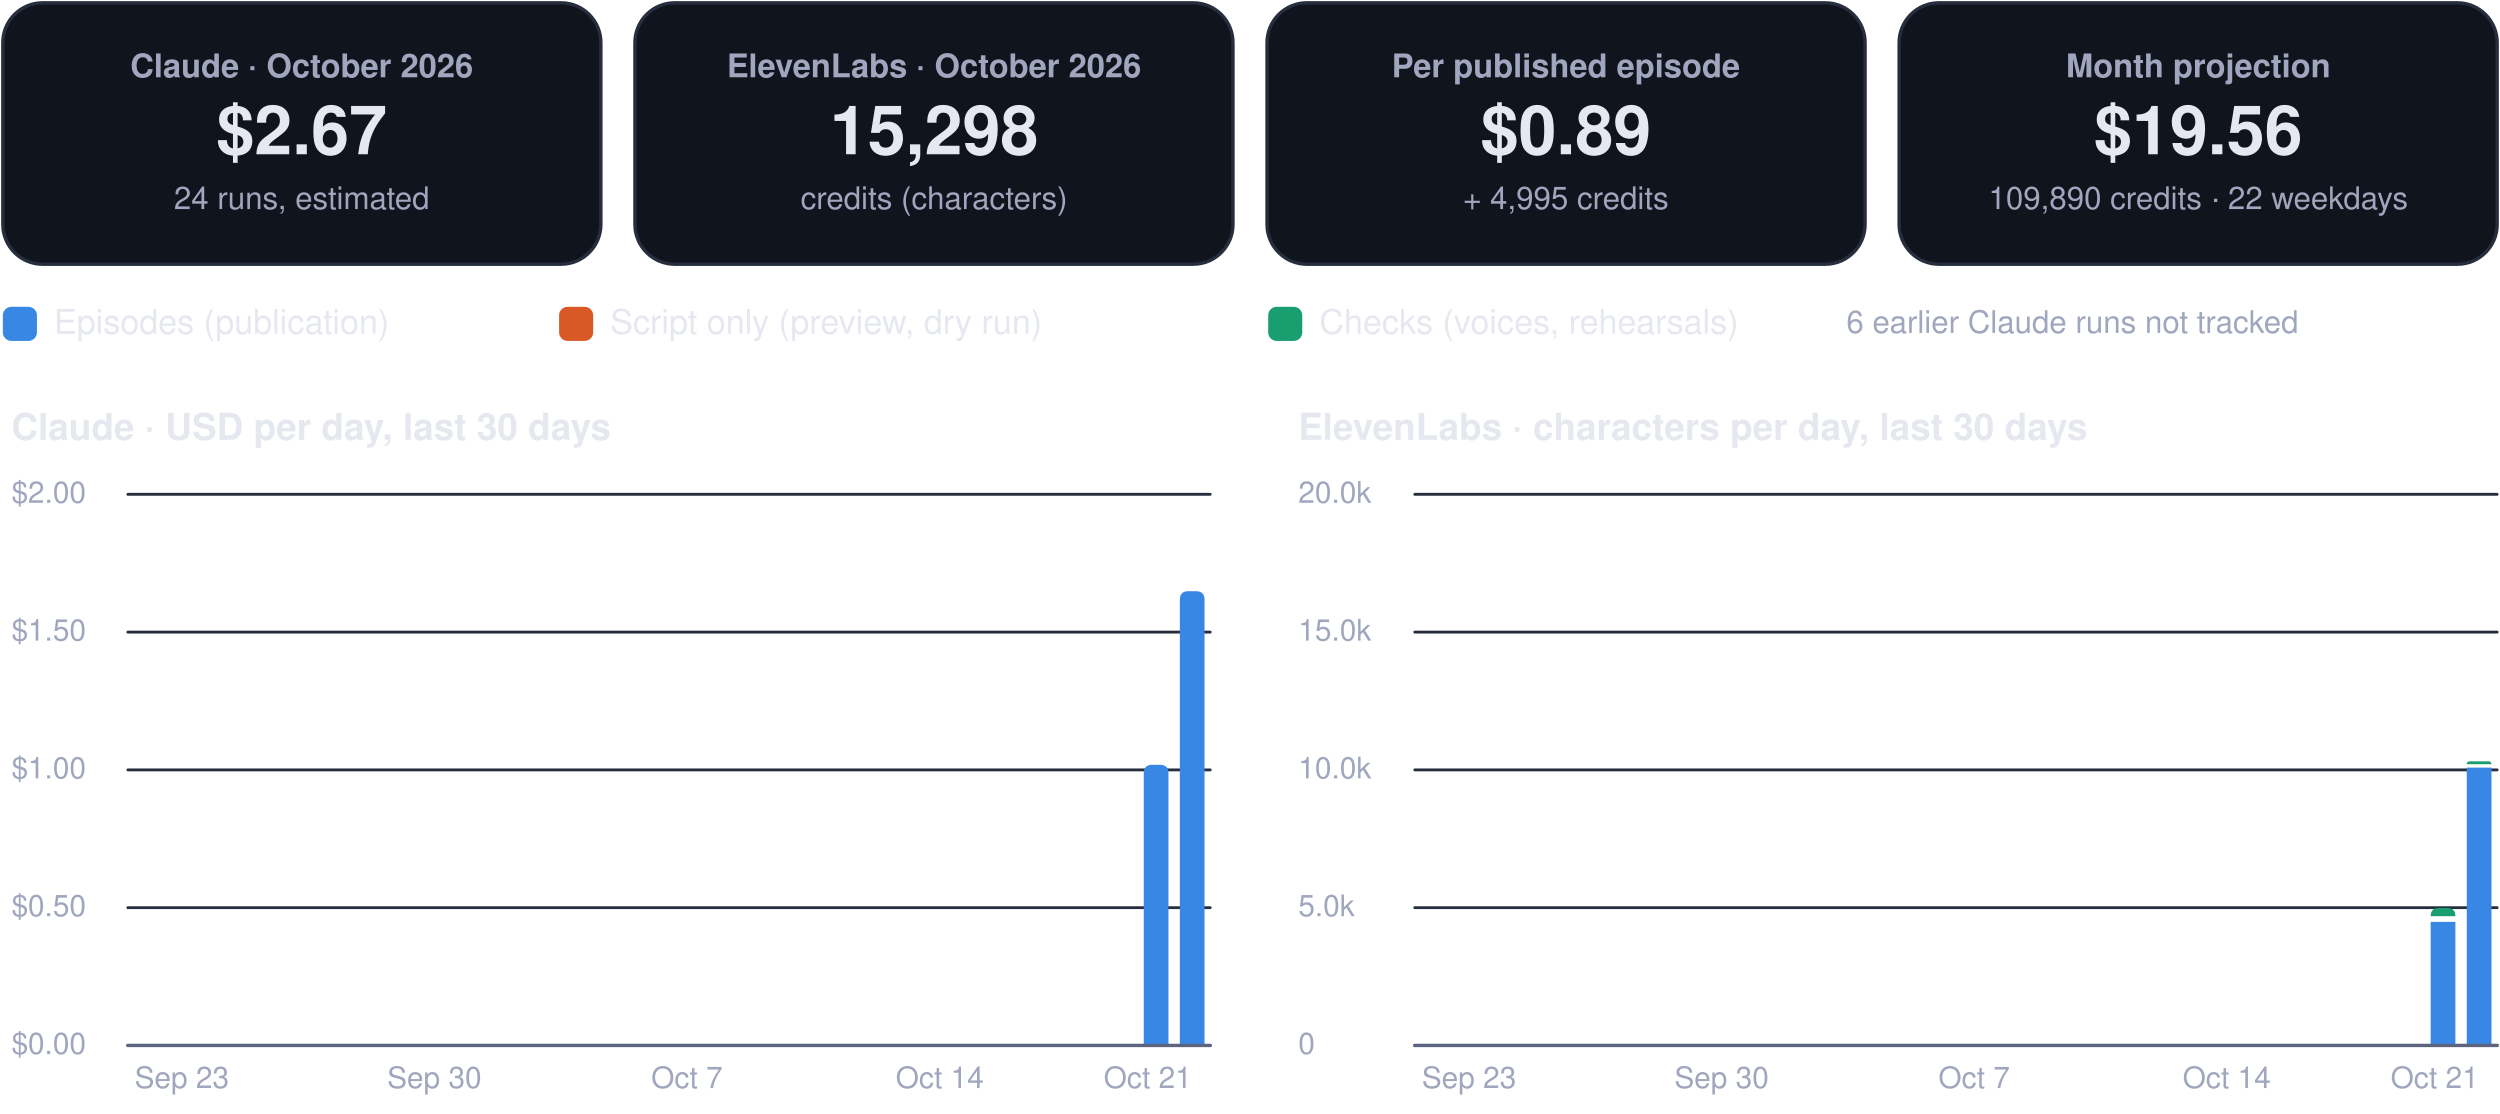
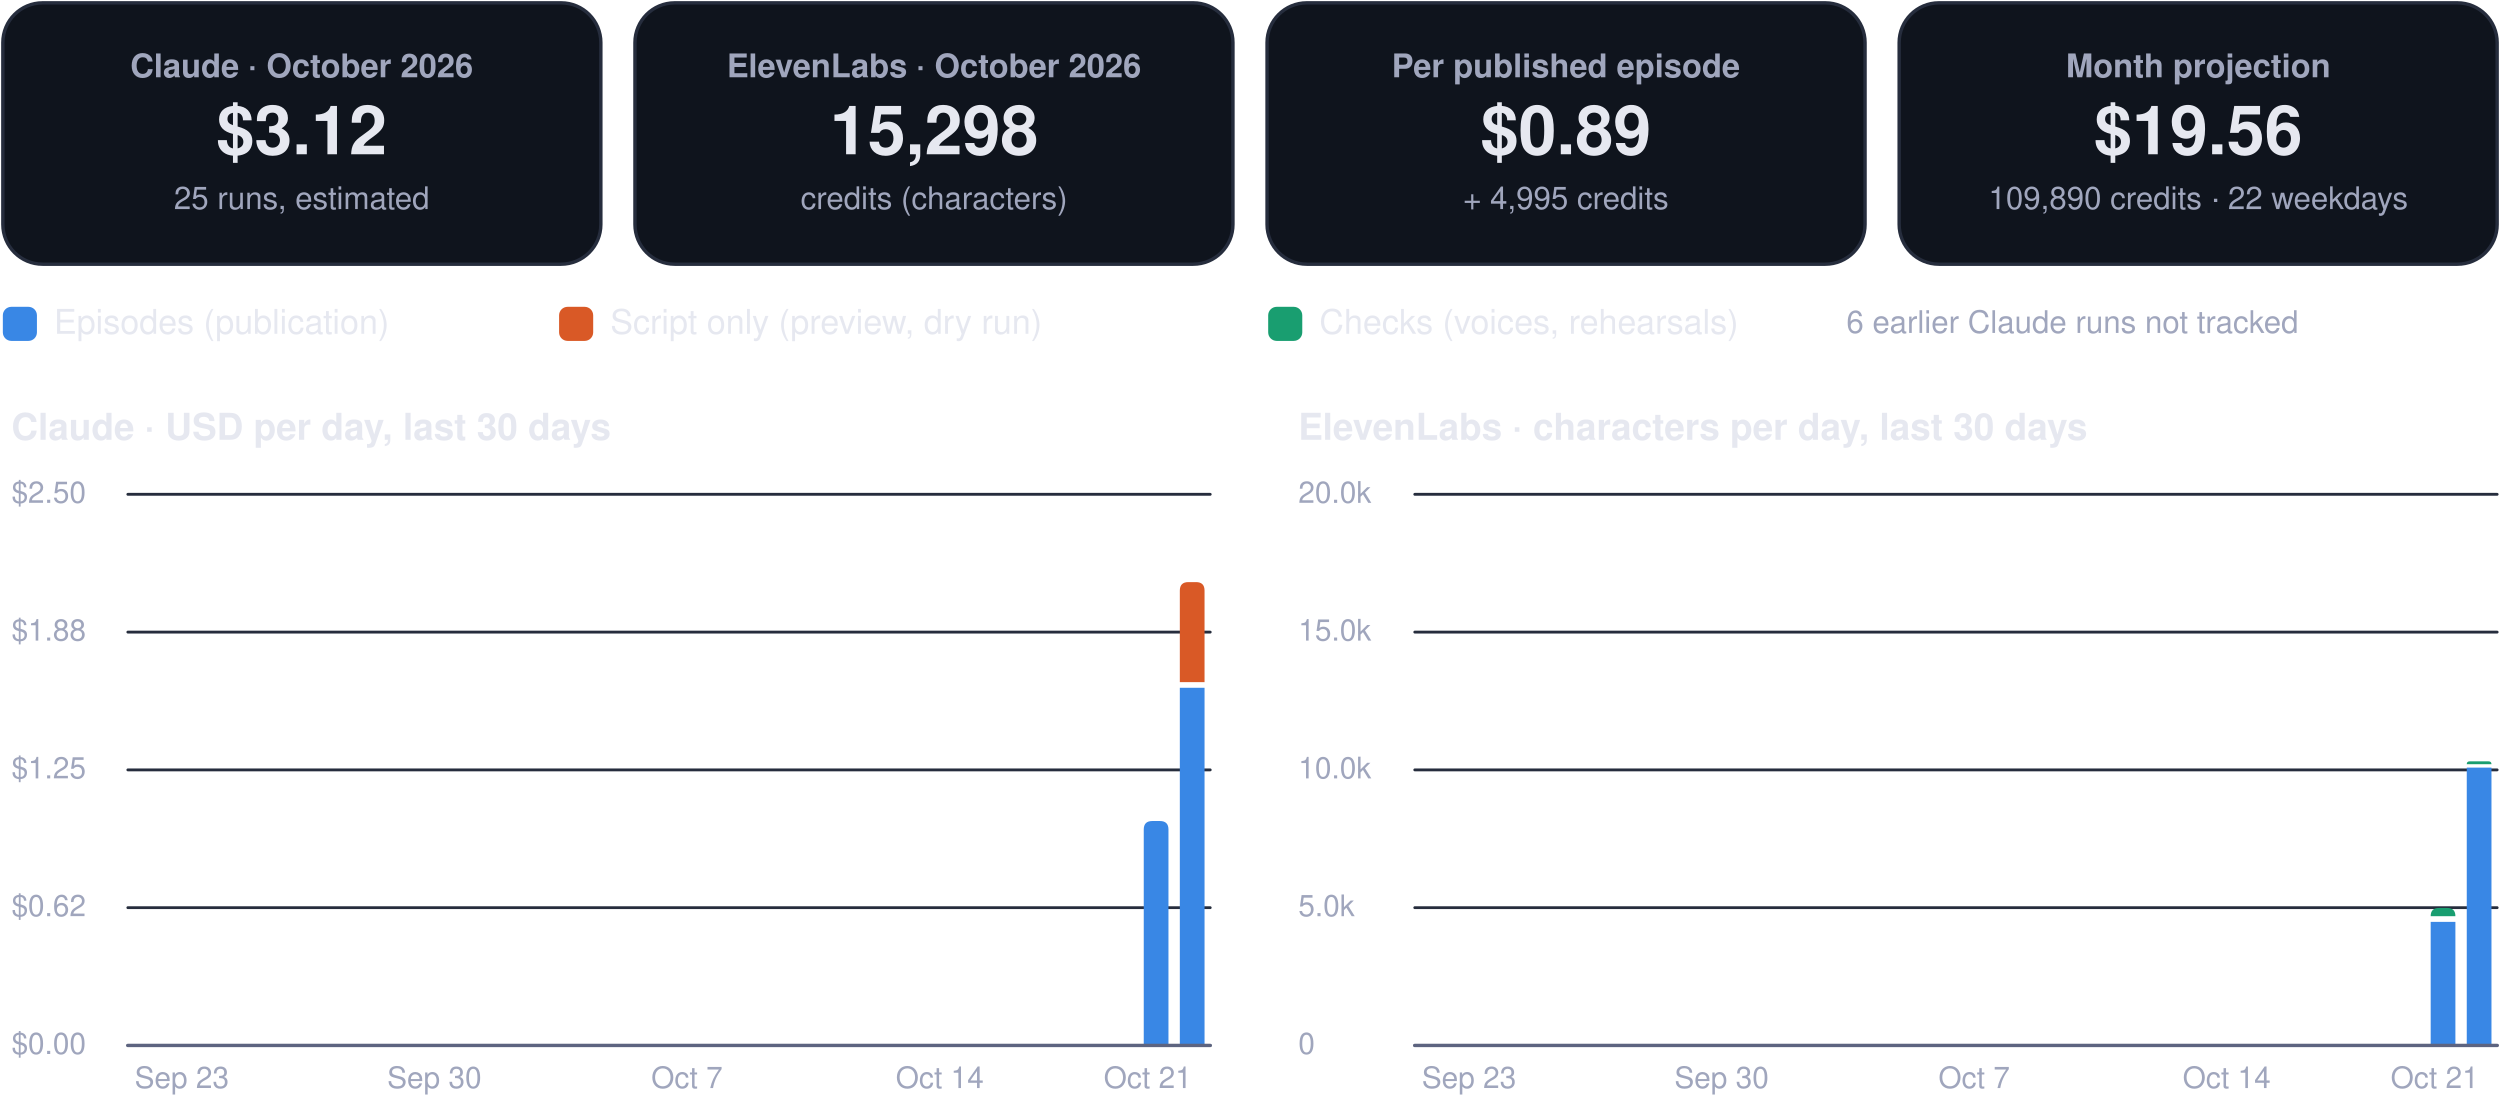
<svg xmlns="http://www.w3.org/2000/svg" viewBox="0 0 880 392" width="880" height="392" role="img" aria-label="FinOps dashboard, October 2026">
  <rect x="1.0" y="1.0" width="210.5" height="92.0" rx="14" fill="#0f141d" stroke="#262d3d" stroke-width="1.2" />
  <g class="box">
    <rect x="5.0" y="10.0" width="202.5" height="74.0" rx="12" fill="none" stroke="none" stroke-width="1.2" class="frame" />
    <text x="106.2" y="27.2" font-family="-apple-system, BlinkMacSystemFont, 'Segoe UI', Helvetica, Arial, sans-serif" font-size="11.5" font-weight="600" fill="#a0a6bd" text-anchor="middle">Claude · October 2026</text>
-     <text x="106.2" y="54.3" font-family="-apple-system, BlinkMacSystemFont, 'Segoe UI', Helvetica, Arial, sans-serif" font-size="24" font-weight="750" fill="#e6e8f0" text-anchor="middle">$2.67</text>
-     <text x="106.2" y="73.6" font-family="-apple-system, BlinkMacSystemFont, 'Segoe UI', Helvetica, Arial, sans-serif" font-size="11" font-weight="400" fill="#a0a6bd" text-anchor="middle">24 runs, estimated</text>
+     <text x="106.2" y="54.3" font-family="-apple-system, BlinkMacSystemFont, 'Segoe UI', Helvetica, Arial, sans-serif" font-size="24" font-weight="750" fill="#e6e8f0" text-anchor="middle">$3.12</text>
+     <text x="106.2" y="73.6" font-family="-apple-system, BlinkMacSystemFont, 'Segoe UI', Helvetica, Arial, sans-serif" font-size="11" font-weight="400" fill="#a0a6bd" text-anchor="middle">25 runs, estimated</text>
  </g>
  <rect x="223.5" y="1.0" width="210.5" height="92.0" rx="14" fill="#0f141d" stroke="#262d3d" stroke-width="1.2" />
  <g class="box">
    <rect x="227.5" y="10.0" width="202.5" height="74.0" rx="12" fill="none" stroke="none" stroke-width="1.2" class="frame" />
    <text x="328.8" y="27.2" font-family="-apple-system, BlinkMacSystemFont, 'Segoe UI', Helvetica, Arial, sans-serif" font-size="11.5" font-weight="600" fill="#a0a6bd" text-anchor="middle">ElevenLabs · October 2026</text>
    <text x="328.8" y="54.3" font-family="-apple-system, BlinkMacSystemFont, 'Segoe UI', Helvetica, Arial, sans-serif" font-size="24" font-weight="750" fill="#e6e8f0" text-anchor="middle">15,298</text>
    <text x="328.8" y="73.6" font-family="-apple-system, BlinkMacSystemFont, 'Segoe UI', Helvetica, Arial, sans-serif" font-size="11" font-weight="400" fill="#a0a6bd" text-anchor="middle">credits (characters)</text>
  </g>
  <rect x="446.0" y="1.0" width="210.5" height="92.0" rx="14" fill="#0f141d" stroke="#262d3d" stroke-width="1.2" />
  <g class="box">
    <rect x="450.0" y="10.0" width="202.5" height="74.0" rx="12" fill="none" stroke="none" stroke-width="1.2" class="frame" />
    <text x="551.2" y="27.2" font-family="-apple-system, BlinkMacSystemFont, 'Segoe UI', Helvetica, Arial, sans-serif" font-size="11.5" font-weight="600" fill="#a0a6bd" text-anchor="middle">Per published episode</text>
    <text x="551.2" y="54.3" font-family="-apple-system, BlinkMacSystemFont, 'Segoe UI', Helvetica, Arial, sans-serif" font-size="24" font-weight="750" fill="#e6e8f0" text-anchor="middle">$0.89</text>
    <text x="551.2" y="73.6" font-family="-apple-system, BlinkMacSystemFont, 'Segoe UI', Helvetica, Arial, sans-serif" font-size="11" font-weight="400" fill="#a0a6bd" text-anchor="middle">+ 4,995 credits</text>
  </g>
  <rect x="668.5" y="1.0" width="210.5" height="92.0" rx="14" fill="#0f141d" stroke="#262d3d" stroke-width="1.2" />
  <g class="box">
    <rect x="672.5" y="10.0" width="202.5" height="74.0" rx="12" fill="none" stroke="none" stroke-width="1.2" class="frame" />
    <text x="773.8" y="27.2" font-family="-apple-system, BlinkMacSystemFont, 'Segoe UI', Helvetica, Arial, sans-serif" font-size="11.5" font-weight="600" fill="#a0a6bd" text-anchor="middle">Month projection</text>
    <text x="773.8" y="54.3" font-family="-apple-system, BlinkMacSystemFont, 'Segoe UI', Helvetica, Arial, sans-serif" font-size="24" font-weight="750" fill="#e6e8f0" text-anchor="middle">$19.56</text>
    <text x="773.8" y="73.6" font-family="-apple-system, BlinkMacSystemFont, 'Segoe UI', Helvetica, Arial, sans-serif" font-size="11" font-weight="400" fill="#a0a6bd" text-anchor="middle">109,890 credits · 22 weekdays</text>
  </g>
  <rect x="1.0" y="108.0" width="12.0" height="12.0" rx="3" fill="#3987e5" stroke="none" stroke-width="1.2" />
  <g class="box">
    <rect x="17.0" y="105.0" width="161.8" height="18.0" rx="12" fill="none" stroke="none" stroke-width="1.2" class="frame" />
    <text x="19.0" y="117.5" font-family="-apple-system, BlinkMacSystemFont, 'Segoe UI', Helvetica, Arial, sans-serif" font-size="12" font-weight="500" fill="#e6e8f0" text-anchor="start">Episodes (publication)</text>
  </g>
  <rect x="196.8" y="108.0" width="12.0" height="12.0" rx="3" fill="#d95926" stroke="none" stroke-width="1.2" />
  <g class="box">
    <rect x="212.8" y="105.0" width="215.6" height="18.0" rx="12" fill="none" stroke="none" stroke-width="1.2" class="frame" />
    <text x="214.8" y="117.5" font-family="-apple-system, BlinkMacSystemFont, 'Segoe UI', Helvetica, Arial, sans-serif" font-size="12" font-weight="500" fill="#e6e8f0" text-anchor="start">Script only (preview, dry run)</text>
  </g>
  <rect x="446.4" y="108.0" width="12.0" height="12.0" rx="3" fill="#199e70" stroke="none" stroke-width="1.2" />
  <g class="box">
    <rect x="462.4" y="105.0" width="195.4" height="18.0" rx="12" fill="none" stroke="none" stroke-width="1.2" class="frame" />
    <text x="464.4" y="117.5" font-family="-apple-system, BlinkMacSystemFont, 'Segoe UI', Helvetica, Arial, sans-serif" font-size="12" font-weight="500" fill="#e6e8f0" text-anchor="start">Checks (voices, rehearsals)</text>
  </g>
  <g class="box">
    <rect x="580.0" y="105.0" width="299.0" height="18.0" rx="12" fill="none" stroke="none" stroke-width="1.2" class="frame" />
    <text x="729.5" y="117.2" font-family="-apple-system, BlinkMacSystemFont, 'Segoe UI', Helvetica, Arial, sans-serif" font-size="11" font-weight="500" fill="#a0a6bd" text-anchor="middle">6 earlier Claude runs not tracked</text>
  </g>
  <g class="box">
    <rect x="1.0" y="140.0" width="425.0" height="22.0" rx="12" fill="none" stroke="none" stroke-width="1.2" class="frame" />
    <text x="4.0" y="154.8" font-family="-apple-system, BlinkMacSystemFont, 'Segoe UI', Helvetica, Arial, sans-serif" font-size="13" font-weight="700" fill="#e6e8f0" text-anchor="start">Claude · USD per day, last 30 days</text>
  </g>
  <path d="M45,368.0 L426.0,368.0" fill="none" stroke="#262d3d" stroke-width="1" stroke-linecap="round" stroke-linejoin="round" />
  <g class="box">
    <rect x="1.0" y="360.0" width="42.0" height="16.0" rx="12" fill="none" stroke="none" stroke-width="1.2" class="frame" />
    <text x="4.0" y="371.0" font-family="-apple-system, BlinkMacSystemFont, 'Segoe UI', Helvetica, Arial, sans-serif" font-size="10.5" font-weight="500" fill="#a0a6bd" text-anchor="start">$0.00</text>
  </g>
  <path d="M45,319.5 L426.0,319.5" fill="none" stroke="#262d3d" stroke-width="1" stroke-linecap="round" stroke-linejoin="round" />
  <g class="box">
    <rect x="1.0" y="311.5" width="42.0" height="16.0" rx="12" fill="none" stroke="none" stroke-width="1.2" class="frame" />
-     <text x="4.0" y="322.5" font-family="-apple-system, BlinkMacSystemFont, 'Segoe UI', Helvetica, Arial, sans-serif" font-size="10.5" font-weight="500" fill="#a0a6bd" text-anchor="start">$0.50</text>
+     <text x="4.0" y="322.5" font-family="-apple-system, BlinkMacSystemFont, 'Segoe UI', Helvetica, Arial, sans-serif" font-size="10.5" font-weight="500" fill="#a0a6bd" text-anchor="start">$0.62</text>
  </g>
  <path d="M45,271.0 L426.0,271.0" fill="none" stroke="#262d3d" stroke-width="1" stroke-linecap="round" stroke-linejoin="round" />
  <g class="box">
    <rect x="1.0" y="263.0" width="42.0" height="16.0" rx="12" fill="none" stroke="none" stroke-width="1.2" class="frame" />
-     <text x="4.0" y="274.0" font-family="-apple-system, BlinkMacSystemFont, 'Segoe UI', Helvetica, Arial, sans-serif" font-size="10.5" font-weight="500" fill="#a0a6bd" text-anchor="start">$1.00</text>
+     <text x="4.0" y="274.0" font-family="-apple-system, BlinkMacSystemFont, 'Segoe UI', Helvetica, Arial, sans-serif" font-size="10.5" font-weight="500" fill="#a0a6bd" text-anchor="start">$1.25</text>
  </g>
  <path d="M45,222.5 L426.0,222.5" fill="none" stroke="#262d3d" stroke-width="1" stroke-linecap="round" stroke-linejoin="round" />
  <g class="box">
    <rect x="1.0" y="214.5" width="42.0" height="16.0" rx="12" fill="none" stroke="none" stroke-width="1.2" class="frame" />
-     <text x="4.0" y="225.5" font-family="-apple-system, BlinkMacSystemFont, 'Segoe UI', Helvetica, Arial, sans-serif" font-size="10.5" font-weight="500" fill="#a0a6bd" text-anchor="start">$1.50</text>
+     <text x="4.0" y="225.5" font-family="-apple-system, BlinkMacSystemFont, 'Segoe UI', Helvetica, Arial, sans-serif" font-size="10.5" font-weight="500" fill="#a0a6bd" text-anchor="start">$1.88</text>
  </g>
  <path d="M45,174.0 L426.0,174.0" fill="none" stroke="#262d3d" stroke-width="1" stroke-linecap="round" stroke-linejoin="round" />
  <g class="box">
    <rect x="1.0" y="166.0" width="42.0" height="16.0" rx="12" fill="none" stroke="none" stroke-width="1.2" class="frame" />
-     <text x="4.0" y="177.0" font-family="-apple-system, BlinkMacSystemFont, 'Segoe UI', Helvetica, Arial, sans-serif" font-size="10.5" font-weight="500" fill="#a0a6bd" text-anchor="start">$2.00</text>
+     <text x="4.0" y="177.0" font-family="-apple-system, BlinkMacSystemFont, 'Segoe UI', Helvetica, Arial, sans-serif" font-size="10.5" font-weight="500" fill="#a0a6bd" text-anchor="start">$2.50</text>
  </g>
  <g class="box">
    <rect x="42.0" y="372.0" width="44.0" height="16.0" rx="12" fill="none" stroke="none" stroke-width="1.2" class="frame" />
    <text x="64.0" y="383.0" font-family="-apple-system, BlinkMacSystemFont, 'Segoe UI', Helvetica, Arial, sans-serif" font-size="10.5" font-weight="500" fill="#a0a6bd" text-anchor="middle">Sep 23</text>
  </g>
  <g class="box">
    <rect x="130.9" y="372.0" width="44.0" height="16.0" rx="12" fill="none" stroke="none" stroke-width="1.2" class="frame" />
    <text x="152.9" y="383.0" font-family="-apple-system, BlinkMacSystemFont, 'Segoe UI', Helvetica, Arial, sans-serif" font-size="10.5" font-weight="500" fill="#a0a6bd" text-anchor="middle">Sep 30</text>
  </g>
  <g class="box">
    <rect x="219.8" y="372.0" width="44.0" height="16.0" rx="12" fill="none" stroke="none" stroke-width="1.2" class="frame" />
    <text x="241.8" y="383.0" font-family="-apple-system, BlinkMacSystemFont, 'Segoe UI', Helvetica, Arial, sans-serif" font-size="10.5" font-weight="500" fill="#a0a6bd" text-anchor="middle">Oct 7</text>
  </g>
  <g class="box">
    <rect x="308.8" y="372.0" width="44.0" height="16.0" rx="12" fill="none" stroke="none" stroke-width="1.2" class="frame" />
    <text x="330.8" y="383.0" font-family="-apple-system, BlinkMacSystemFont, 'Segoe UI', Helvetica, Arial, sans-serif" font-size="10.5" font-weight="500" fill="#a0a6bd" text-anchor="middle">Oct 14</text>
  </g>
-   <path d="M402.6,368.0 L402.6,272.2 Q402.6,269.2 405.6,269.2 L408.3,269.2 Q411.3,269.2 411.3,272.2 L411.3,368.0 Z" fill="#3987e5" />
-   <path d="M415.3,368.0 L415.3,211.1 Q415.3,208.1 418.3,208.1 L421.0,208.1 Q424.0,208.1 424.0,211.1 L424.0,368.0 Z" fill="#3987e5" />
+   <path d="M402.6,368.0 L402.6,292.0 Q402.6,289.0 405.6,289.0 L408.3,289.0 Q411.3,289.0 411.3,292.0 L411.3,368.0 Z" fill="#3987e5" />
+   <path d="M415.3,242.1 h8.7 v125.9 h-8.7 Z" fill="#3987e5" />
+   <path d="M415.3,240.1 L415.3,207.9 Q415.3,204.9 418.3,204.9 L421.0,204.9 Q424.0,204.9 424.0,207.9 L424.0,240.1 Z" fill="#d95926" />
  <g class="box">
    <rect x="382.0" y="372.0" width="44.0" height="16.0" rx="12" fill="none" stroke="none" stroke-width="1.2" class="frame" />
    <text x="404.0" y="383.0" font-family="-apple-system, BlinkMacSystemFont, 'Segoe UI', Helvetica, Arial, sans-serif" font-size="10.5" font-weight="500" fill="#a0a6bd" text-anchor="middle">Oct 21</text>
  </g>
  <path d="M45,368 L426.0,368" fill="none" stroke="#5d6480" stroke-width="1.2" stroke-linecap="round" stroke-linejoin="round" />
  <g class="box">
    <rect x="454.0" y="140.0" width="425.0" height="22.0" rx="12" fill="none" stroke="none" stroke-width="1.2" class="frame" />
    <text x="457.0" y="154.8" font-family="-apple-system, BlinkMacSystemFont, 'Segoe UI', Helvetica, Arial, sans-serif" font-size="13" font-weight="700" fill="#e6e8f0" text-anchor="start">ElevenLabs · characters per day, last 30 days</text>
  </g>
  <path d="M498.0,368.0 L879.0,368.0" fill="none" stroke="#262d3d" stroke-width="1" stroke-linecap="round" stroke-linejoin="round" />
  <g class="box">
    <rect x="454.0" y="360.0" width="42.0" height="16.0" rx="12" fill="none" stroke="none" stroke-width="1.2" class="frame" />
    <text x="457.0" y="371.0" font-family="-apple-system, BlinkMacSystemFont, 'Segoe UI', Helvetica, Arial, sans-serif" font-size="10.5" font-weight="500" fill="#a0a6bd" text-anchor="start">0</text>
  </g>
  <path d="M498.0,319.5 L879.0,319.5" fill="none" stroke="#262d3d" stroke-width="1" stroke-linecap="round" stroke-linejoin="round" />
  <g class="box">
    <rect x="454.0" y="311.5" width="42.0" height="16.0" rx="12" fill="none" stroke="none" stroke-width="1.2" class="frame" />
    <text x="457.0" y="322.5" font-family="-apple-system, BlinkMacSystemFont, 'Segoe UI', Helvetica, Arial, sans-serif" font-size="10.5" font-weight="500" fill="#a0a6bd" text-anchor="start">5.0k</text>
  </g>
  <path d="M498.0,271.0 L879.0,271.0" fill="none" stroke="#262d3d" stroke-width="1" stroke-linecap="round" stroke-linejoin="round" />
  <g class="box">
    <rect x="454.0" y="263.0" width="42.0" height="16.0" rx="12" fill="none" stroke="none" stroke-width="1.2" class="frame" />
    <text x="457.0" y="274.0" font-family="-apple-system, BlinkMacSystemFont, 'Segoe UI', Helvetica, Arial, sans-serif" font-size="10.5" font-weight="500" fill="#a0a6bd" text-anchor="start">10.0k</text>
  </g>
  <path d="M498.0,222.5 L879.0,222.5" fill="none" stroke="#262d3d" stroke-width="1" stroke-linecap="round" stroke-linejoin="round" />
  <g class="box">
    <rect x="454.0" y="214.5" width="42.0" height="16.0" rx="12" fill="none" stroke="none" stroke-width="1.2" class="frame" />
    <text x="457.0" y="225.5" font-family="-apple-system, BlinkMacSystemFont, 'Segoe UI', Helvetica, Arial, sans-serif" font-size="10.5" font-weight="500" fill="#a0a6bd" text-anchor="start">15.0k</text>
  </g>
  <path d="M498.0,174.0 L879.0,174.0" fill="none" stroke="#262d3d" stroke-width="1" stroke-linecap="round" stroke-linejoin="round" />
  <g class="box">
    <rect x="454.0" y="166.0" width="42.0" height="16.0" rx="12" fill="none" stroke="none" stroke-width="1.2" class="frame" />
    <text x="457.0" y="177.0" font-family="-apple-system, BlinkMacSystemFont, 'Segoe UI', Helvetica, Arial, sans-serif" font-size="10.5" font-weight="500" fill="#a0a6bd" text-anchor="start">20.0k</text>
  </g>
  <g class="box">
    <rect x="495.1" y="372.0" width="44.0" height="16.0" rx="12" fill="none" stroke="none" stroke-width="1.2" class="frame" />
    <text x="517.1" y="383.0" font-family="-apple-system, BlinkMacSystemFont, 'Segoe UI', Helvetica, Arial, sans-serif" font-size="10.5" font-weight="500" fill="#a0a6bd" text-anchor="middle">Sep 23</text>
  </g>
  <g class="box">
    <rect x="584.0" y="372.0" width="44.0" height="16.0" rx="12" fill="none" stroke="none" stroke-width="1.2" class="frame" />
    <text x="606.0" y="383.0" font-family="-apple-system, BlinkMacSystemFont, 'Segoe UI', Helvetica, Arial, sans-serif" font-size="10.5" font-weight="500" fill="#a0a6bd" text-anchor="middle">Sep 30</text>
  </g>
  <g class="box">
    <rect x="672.9" y="372.0" width="44.0" height="16.0" rx="12" fill="none" stroke="none" stroke-width="1.2" class="frame" />
    <text x="694.9" y="383.0" font-family="-apple-system, BlinkMacSystemFont, 'Segoe UI', Helvetica, Arial, sans-serif" font-size="10.5" font-weight="500" fill="#a0a6bd" text-anchor="middle">Oct 7</text>
  </g>
  <g class="box">
    <rect x="761.8" y="372.0" width="44.0" height="16.0" rx="12" fill="none" stroke="none" stroke-width="1.2" class="frame" />
    <text x="783.8" y="383.0" font-family="-apple-system, BlinkMacSystemFont, 'Segoe UI', Helvetica, Arial, sans-serif" font-size="10.5" font-weight="500" fill="#a0a6bd" text-anchor="middle">Oct 14</text>
  </g>
  <path d="M855.6,324.5 h8.7 v43.5 h-8.7 Z" fill="#3987e5" />
  <path d="M855.6,322.5 L855.6,322.5 Q855.6,319.6 858.5,319.6 L861.4,319.6 Q864.3,319.6 864.3,322.5 L864.3,322.5 Z" fill="#199e70" />
  <path d="M868.3,270.2 h8.7 v97.8 h-8.7 Z" fill="#3987e5" />
  <path d="M868.3,269.0 L868.3,269.0 Q868.3,268.0 869.3,268.0 L876.0,268.0 Q877.0,268.0 877.0,269.0 L877.0,269.0 Z" fill="#199e70" />
  <g class="box">
    <rect x="835.0" y="372.0" width="44.0" height="16.0" rx="12" fill="none" stroke="none" stroke-width="1.2" class="frame" />
    <text x="857.0" y="383.0" font-family="-apple-system, BlinkMacSystemFont, 'Segoe UI', Helvetica, Arial, sans-serif" font-size="10.5" font-weight="500" fill="#a0a6bd" text-anchor="middle">Oct 21</text>
  </g>
  <path d="M498.0,368 L879.0,368" fill="none" stroke="#5d6480" stroke-width="1.2" stroke-linecap="round" stroke-linejoin="round" />
</svg>
